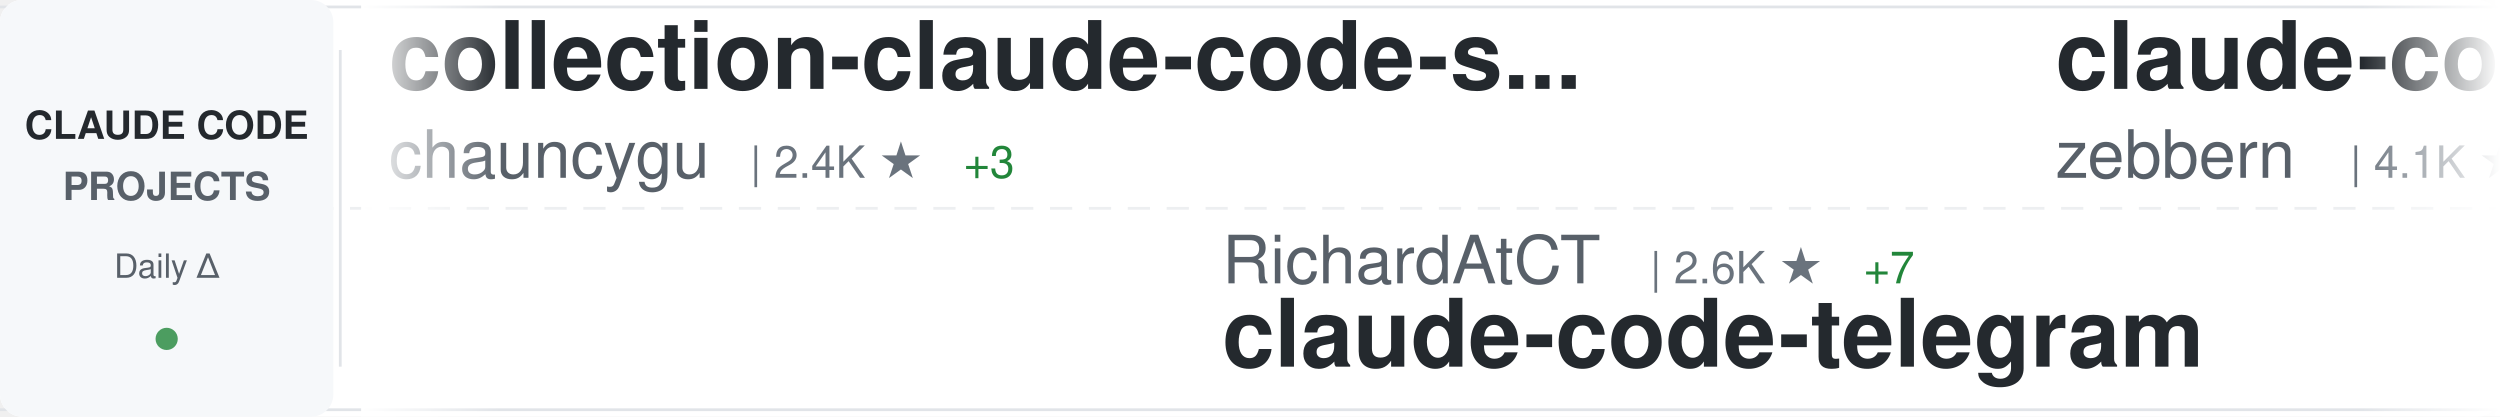
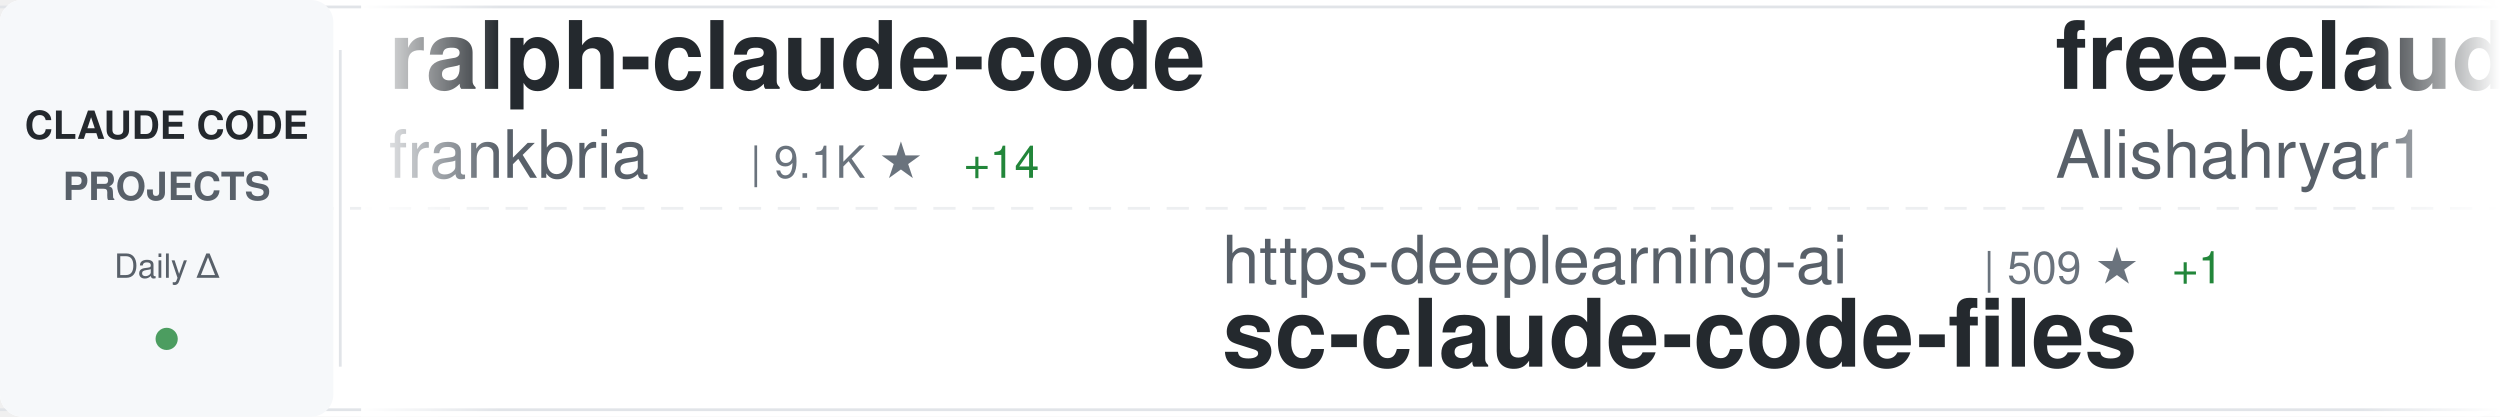
<svg xmlns="http://www.w3.org/2000/svg" width="900" height="150">
  <defs>
    <linearGradient id="awesomeLeftFade" x1="0%" y1="0%" x2="100%" y2="0%">
      <stop offset="0%" style="stop-color:#ffffff;stop-opacity:1" />
      <stop offset="100%" style="stop-color:#ffffff;stop-opacity:0" />
    </linearGradient>
    <linearGradient id="awesomeRightFade" x1="0%" y1="0%" x2="100%" y2="0%">
      <stop offset="0%" style="stop-color:#ffffff;stop-opacity:0" />
      <stop offset="100%" style="stop-color:#ffffff;stop-opacity:1" />
    </linearGradient>
  </defs>
  <rect width="900" height="150" fill="#ffffff" rx="8" />
  <rect x="0" y="2" width="900" height="1" fill="#e1e4e8" />
  <rect x="0" y="147" width="900" height="1" fill="#e1e4e8" />
  <line x1="0" y1="75" x2="900" y2="75" stroke="#e1e4e8" stroke-width="1" stroke-dasharray="8 6" opacity="0.6" />
  <rect x="0" y="0" width="120" height="150" fill="#f6f8fa" rx="8" />
  <text x="60" y="50" font-family="-apple-system, BlinkMacSystemFont, 'Segoe UI', Helvetica, Arial, sans-serif" font-size="14" font-weight="600" fill="#24292e" text-anchor="middle">CLAUDE CODE</text>
  <text x="60" y="72" font-family="-apple-system, BlinkMacSystemFont, 'Segoe UI', Helvetica, Arial, sans-serif" font-size="14" font-weight="600" fill="#586069" text-anchor="middle">PROJECTS</text>
  <text x="60" y="100" font-family="-apple-system, BlinkMacSystemFont, 'Segoe UI', Helvetica, Arial, sans-serif" font-size="12" font-weight="500" fill="#586069" text-anchor="middle">Daily Δ</text>
  <circle cx="60" cy="122" r="4" fill="#22863a" opacity="0.8" />
  <rect x="122" y="18" width="1" height="114" fill="#e1e4e8" />
  <clipPath id="awesomeTickerClip">
    <rect x="130" y="0" width="770" height="150" />
  </clipPath>
  <g clip-path="url(#awesomeTickerClip)">
    <g id="awesomeTickerItems">
      <animateTransform attributeName="transform" attributeType="XML" type="translate" from="0 0" to="-3000 0" dur="54s" repeatCount="indefinite" />
      <g transform="translate(0, 0)">
-         <text x="140" y="32" font-family="-apple-system, BlinkMacSystemFont, 'Segoe UI', Helvetica, Arial, sans-serif" font-size="34" font-weight="600" fill="#24292e">collection-claude-code-s...</text>
-         <text x="140" y="64" font-family="-apple-system, BlinkMacSystemFont, 'Segoe UI', Helvetica, Arial, sans-serif" font-size="24" font-weight="400" fill="#586069">chauncygu</text>
-         <text x="270" y="64" font-family="-apple-system, BlinkMacSystemFont, 'Segoe UI', Helvetica, Arial, sans-serif" font-size="16" font-weight="500" fill="#6a737d">| 2.4K ★</text>
-         <text x="347" y="64" font-family="-apple-system, BlinkMacSystemFont, 'Segoe UI', Helvetica, Arial, sans-serif" font-size="16" font-weight="500" fill="#22863a"> +3</text>
+         <text x="140" y="32" font-family="-apple-system, BlinkMacSystemFont, 'Segoe UI', Helvetica, Arial, sans-serif" font-size="34" font-weight="600" fill="#24292e">ralph-claude-code</text>
+         <text x="140" y="64" font-family="-apple-system, BlinkMacSystemFont, 'Segoe UI', Helvetica, Arial, sans-serif" font-size="24" font-weight="400" fill="#586069">frankbria</text>
+         <text x="270" y="64" font-family="-apple-system, BlinkMacSystemFont, 'Segoe UI', Helvetica, Arial, sans-serif" font-size="16" font-weight="500" fill="#6a737d">| 9.1K ★</text>
+         <text x="347" y="64" font-family="-apple-system, BlinkMacSystemFont, 'Segoe UI', Helvetica, Arial, sans-serif" font-size="16" font-weight="500" fill="#22863a"> +14</text>
      </g>
      <g transform="translate(300, 0)">
-         <text x="140" y="102" font-family="-apple-system, BlinkMacSystemFont, 'Segoe UI', Helvetica, Arial, sans-serif" font-size="24" font-weight="400" fill="#586069">RichardAtCT</text>
-         <text x="294" y="102" font-family="-apple-system, BlinkMacSystemFont, 'Segoe UI', Helvetica, Arial, sans-serif" font-size="16" font-weight="500" fill="#6a737d">| 2.6K ★</text>
-         <text x="371" y="102" font-family="-apple-system, BlinkMacSystemFont, 'Segoe UI', Helvetica, Arial, sans-serif" font-size="16" font-weight="500" fill="#22863a"> +7</text>
-         <text x="140" y="132" font-family="-apple-system, BlinkMacSystemFont, 'Segoe UI', Helvetica, Arial, sans-serif" font-size="34" font-weight="600" fill="#24292e">claude-code-telegram</text>
+         <text x="140" y="102" font-family="-apple-system, BlinkMacSystemFont, 'Segoe UI', Helvetica, Arial, sans-serif" font-size="24" font-weight="400" fill="#586069">https-deeplearning-ai</text>
+         <text x="414" y="102" font-family="-apple-system, BlinkMacSystemFont, 'Segoe UI', Helvetica, Arial, sans-serif" font-size="16" font-weight="500" fill="#6a737d">| 509 ★</text>
+         <text x="482" y="102" font-family="-apple-system, BlinkMacSystemFont, 'Segoe UI', Helvetica, Arial, sans-serif" font-size="16" font-weight="500" fill="#22863a"> +1</text>
+         <text x="140" y="132" font-family="-apple-system, BlinkMacSystemFont, 'Segoe UI', Helvetica, Arial, sans-serif" font-size="34" font-weight="600" fill="#24292e">sc-claude-code-files</text>
      </g>
      <g transform="translate(600, 0)">
-         <text x="140" y="32" font-family="-apple-system, BlinkMacSystemFont, 'Segoe UI', Helvetica, Arial, sans-serif" font-size="34" font-weight="600" fill="#24292e">claude-code-guide</text>
-         <text x="140" y="64" font-family="-apple-system, BlinkMacSystemFont, 'Segoe UI', Helvetica, Arial, sans-serif" font-size="24" font-weight="400" fill="#586069">zebbern</text>
-         <text x="246" y="64" font-family="-apple-system, BlinkMacSystemFont, 'Segoe UI', Helvetica, Arial, sans-serif" font-size="16" font-weight="500" fill="#6a737d">| 4.1K ★</text>
-         <text x="323" y="64" font-family="-apple-system, BlinkMacSystemFont, 'Segoe UI', Helvetica, Arial, sans-serif" font-size="16" font-weight="500" fill="#22863a"> +11</text>
+         <text x="140" y="32" font-family="-apple-system, BlinkMacSystemFont, 'Segoe UI', Helvetica, Arial, sans-serif" font-size="34" font-weight="600" fill="#24292e">free-claude-code</text>
+         <text x="140" y="64" font-family="-apple-system, BlinkMacSystemFont, 'Segoe UI', Helvetica, Arial, sans-serif" font-size="24" font-weight="400" fill="#586069">Alishahryar1</text>
+         <text x="306" y="64" font-family="-apple-system, BlinkMacSystemFont, 'Segoe UI', Helvetica, Arial, sans-serif" font-size="16" font-weight="500" fill="#6a737d">| 23.8K ★</text>
+         <text x="392" y="64" font-family="-apple-system, BlinkMacSystemFont, 'Segoe UI', Helvetica, Arial, sans-serif" font-size="16" font-weight="500" fill="#22863a"> +331</text>
      </g>
      <g transform="translate(900, 0)">
-         <text x="140" y="102" font-family="-apple-system, BlinkMacSystemFont, 'Segoe UI', Helvetica, Arial, sans-serif" font-size="24" font-weight="400" fill="#586069">ykdojo</text>
-         <text x="234" y="102" font-family="-apple-system, BlinkMacSystemFont, 'Segoe UI', Helvetica, Arial, sans-serif" font-size="16" font-weight="500" fill="#6a737d">| 8.2K ★</text>
-         <text x="311" y="102" font-family="-apple-system, BlinkMacSystemFont, 'Segoe UI', Helvetica, Arial, sans-serif" font-size="16" font-weight="500" fill="#22863a"> +16</text>
-         <text x="140" y="132" font-family="-apple-system, BlinkMacSystemFont, 'Segoe UI', Helvetica, Arial, sans-serif" font-size="34" font-weight="600" fill="#24292e">claude-code-tips</text>
+         <text x="140" y="102" font-family="-apple-system, BlinkMacSystemFont, 'Segoe UI', Helvetica, Arial, sans-serif" font-size="24" font-weight="400" fill="#586069">ponponon</text>
+         <text x="258" y="102" font-family="-apple-system, BlinkMacSystemFont, 'Segoe UI', Helvetica, Arial, sans-serif" font-size="16" font-weight="500" fill="#6a737d">| 2.2K ★</text>
+         <text x="140" y="132" font-family="-apple-system, BlinkMacSystemFont, 'Segoe UI', Helvetica, Arial, sans-serif" font-size="34" font-weight="600" fill="#24292e">claude_code_src</text>
      </g>
      <g transform="translate(1200, 0)">
+         <text x="140" y="32" font-family="-apple-system, BlinkMacSystemFont, 'Segoe UI', Helvetica, Arial, sans-serif" font-size="34" font-weight="600" fill="#24292e">claude-code-sourcemap</text>
+         <text x="140" y="64" font-family="-apple-system, BlinkMacSystemFont, 'Segoe UI', Helvetica, Arial, sans-serif" font-size="24" font-weight="400" fill="#586069">Hyper66666</text>
+         <text x="282" y="64" font-family="-apple-system, BlinkMacSystemFont, 'Segoe UI', Helvetica, Arial, sans-serif" font-size="16" font-weight="500" fill="#6a737d">| 213 ★</text>
+       </g>
+       <g transform="translate(1500, 0)">
+         <text x="140" y="102" font-family="-apple-system, BlinkMacSystemFont, 'Segoe UI', Helvetica, Arial, sans-serif" font-size="24" font-weight="400" fill="#586069">repowise-dev</text>
+         <text x="306" y="102" font-family="-apple-system, BlinkMacSystemFont, 'Segoe UI', Helvetica, Arial, sans-serif" font-size="16" font-weight="500" fill="#6a737d">| 998 ★</text>
+         <text x="374" y="102" font-family="-apple-system, BlinkMacSystemFont, 'Segoe UI', Helvetica, Arial, sans-serif" font-size="16" font-weight="500" fill="#22863a"> +1</text>
+         <text x="140" y="132" font-family="-apple-system, BlinkMacSystemFont, 'Segoe UI', Helvetica, Arial, sans-serif" font-size="34" font-weight="600" fill="#24292e">claude-code-prompts</text>
+       </g>
+       <g transform="translate(1800, 0)">
+         <text x="140" y="32" font-family="-apple-system, BlinkMacSystemFont, 'Segoe UI', Helvetica, Arial, sans-serif" font-size="34" font-weight="600" fill="#24292e">claude-code-infrastructu...</text>
+         <text x="140" y="64" font-family="-apple-system, BlinkMacSystemFont, 'Segoe UI', Helvetica, Arial, sans-serif" font-size="24" font-weight="400" fill="#586069">diet103</text>
+         <text x="246" y="64" font-family="-apple-system, BlinkMacSystemFont, 'Segoe UI', Helvetica, Arial, sans-serif" font-size="16" font-weight="500" fill="#6a737d">| 9.6K ★</text>
+         <text x="323" y="64" font-family="-apple-system, BlinkMacSystemFont, 'Segoe UI', Helvetica, Arial, sans-serif" font-size="16" font-weight="500" fill="#22863a"> +4</text>
+       </g>
+       <g transform="translate(2100, 0)">
+         <text x="140" y="102" font-family="-apple-system, BlinkMacSystemFont, 'Segoe UI', Helvetica, Arial, sans-serif" font-size="24" font-weight="400" fill="#586069">affaan-m</text>
+         <text x="258" y="102" font-family="-apple-system, BlinkMacSystemFont, 'Segoe UI', Helvetica, Arial, sans-serif" font-size="16" font-weight="500" fill="#6a737d">| 179.4K ★</text>
+         <text x="353" y="102" font-family="-apple-system, BlinkMacSystemFont, 'Segoe UI', Helvetica, Arial, sans-serif" font-size="16" font-weight="500" fill="#22863a"> +1.6K</text>
+         <text x="140" y="132" font-family="-apple-system, BlinkMacSystemFont, 'Segoe UI', Helvetica, Arial, sans-serif" font-size="34" font-weight="600" fill="#24292e">everything-claude-code</text>
+       </g>
+       <g transform="translate(2400, 0)">
        <text x="140" y="32" font-family="-apple-system, BlinkMacSystemFont, 'Segoe UI', Helvetica, Arial, sans-serif" font-size="34" font-weight="600" fill="#24292e">Open-ClaudeCode</text>
        <text x="140" y="64" font-family="-apple-system, BlinkMacSystemFont, 'Segoe UI', Helvetica, Arial, sans-serif" font-size="24" font-weight="400" fill="#586069">LING71671</text>
        <text x="270" y="64" font-family="-apple-system, BlinkMacSystemFont, 'Segoe UI', Helvetica, Arial, sans-serif" font-size="16" font-weight="500" fill="#6a737d">| 823 ★</text>
        <text x="338" y="64" font-family="-apple-system, BlinkMacSystemFont, 'Segoe UI', Helvetica, Arial, sans-serif" font-size="16" font-weight="500" fill="#22863a"> +4</text>
      </g>
-       <g transform="translate(1500, 0)">
-         <text x="140" y="102" font-family="-apple-system, BlinkMacSystemFont, 'Segoe UI', Helvetica, Arial, sans-serif" font-size="24" font-weight="400" fill="#586069">forrestchang</text>
-         <text x="306" y="102" font-family="-apple-system, BlinkMacSystemFont, 'Segoe UI', Helvetica, Arial, sans-serif" font-size="16" font-weight="500" fill="#6a737d">| 125.0K ★</text>
-         <text x="401" y="102" font-family="-apple-system, BlinkMacSystemFont, 'Segoe UI', Helvetica, Arial, sans-serif" font-size="16" font-weight="500" fill="#22863a"> +1.7K</text>
-         <text x="140" y="132" font-family="-apple-system, BlinkMacSystemFont, 'Segoe UI', Helvetica, Arial, sans-serif" font-size="34" font-weight="600" fill="#24292e">andrej-karpathy-skills</text>
-       </g>
-       <g transform="translate(1800, 0)">
-         <text x="140" y="32" font-family="-apple-system, BlinkMacSystemFont, 'Segoe UI', Helvetica, Arial, sans-serif" font-size="34" font-weight="600" fill="#24292e">claude-code-sourcemap</text>
-         <text x="140" y="64" font-family="-apple-system, BlinkMacSystemFont, 'Segoe UI', Helvetica, Arial, sans-serif" font-size="24" font-weight="400" fill="#586069">ChinaSiro</text>
-         <text x="270" y="64" font-family="-apple-system, BlinkMacSystemFont, 'Segoe UI', Helvetica, Arial, sans-serif" font-size="16" font-weight="500" fill="#6a737d">| 9.2K ★</text>
-         <text x="347" y="64" font-family="-apple-system, BlinkMacSystemFont, 'Segoe UI', Helvetica, Arial, sans-serif" font-size="16" font-weight="500" fill="#22863a"> +11</text>
-       </g>
-       <g transform="translate(2100, 0)">
-         <text x="140" y="102" font-family="-apple-system, BlinkMacSystemFont, 'Segoe UI', Helvetica, Arial, sans-serif" font-size="24" font-weight="400" fill="#586069">anthropics</text>
-         <text x="282" y="102" font-family="-apple-system, BlinkMacSystemFont, 'Segoe UI', Helvetica, Arial, sans-serif" font-size="16" font-weight="500" fill="#6a737d">| 819 ★</text>
-         <text x="350" y="102" font-family="-apple-system, BlinkMacSystemFont, 'Segoe UI', Helvetica, Arial, sans-serif" font-size="16" font-weight="500" fill="#22863a"> +1</text>
-         <text x="140" y="132" font-family="-apple-system, BlinkMacSystemFont, 'Segoe UI', Helvetica, Arial, sans-serif" font-size="34" font-weight="600" fill="#24292e">claude-code-base-action</text>
-       </g>
-       <g transform="translate(2400, 0)">
-         <text x="140" y="32" font-family="-apple-system, BlinkMacSystemFont, 'Segoe UI', Helvetica, Arial, sans-serif" font-size="34" font-weight="600" fill="#24292e">nanoclaw</text>
-         <text x="140" y="64" font-family="-apple-system, BlinkMacSystemFont, 'Segoe UI', Helvetica, Arial, sans-serif" font-size="24" font-weight="400" fill="#586069">nanocoai</text>
-         <text x="258" y="64" font-family="-apple-system, BlinkMacSystemFont, 'Segoe UI', Helvetica, Arial, sans-serif" font-size="16" font-weight="500" fill="#6a737d">| 28.8K ★</text>
-         <text x="344" y="64" font-family="-apple-system, BlinkMacSystemFont, 'Segoe UI', Helvetica, Arial, sans-serif" font-size="16" font-weight="500" fill="#22863a"> +42</text>
-       </g>
      <g transform="translate(2700, 0)">
-         <text x="140" y="102" font-family="-apple-system, BlinkMacSystemFont, 'Segoe UI', Helvetica, Arial, sans-serif" font-size="24" font-weight="400" fill="#586069">shanraisshan</text>
-         <text x="306" y="102" font-family="-apple-system, BlinkMacSystemFont, 'Segoe UI', Helvetica, Arial, sans-serif" font-size="16" font-weight="500" fill="#6a737d">| 52.4K ★</text>
-         <text x="392" y="102" font-family="-apple-system, BlinkMacSystemFont, 'Segoe UI', Helvetica, Arial, sans-serif" font-size="16" font-weight="500" fill="#22863a"> +235</text>
-         <text x="140" y="132" font-family="-apple-system, BlinkMacSystemFont, 'Segoe UI', Helvetica, Arial, sans-serif" font-size="34" font-weight="600" fill="#24292e">claude-code-best-practic...</text>
+         <text x="140" y="102" font-family="-apple-system, BlinkMacSystemFont, 'Segoe UI', Helvetica, Arial, sans-serif" font-size="24" font-weight="400" fill="#586069">pengchengneo</text>
+         <text x="306" y="102" font-family="-apple-system, BlinkMacSystemFont, 'Segoe UI', Helvetica, Arial, sans-serif" font-size="16" font-weight="500" fill="#6a737d">| 1.3K ★</text>
+         <text x="383" y="102" font-family="-apple-system, BlinkMacSystemFont, 'Segoe UI', Helvetica, Arial, sans-serif" font-size="16" font-weight="500" fill="#22863a"> +9</text>
+         <text x="140" y="132" font-family="-apple-system, BlinkMacSystemFont, 'Segoe UI', Helvetica, Arial, sans-serif" font-size="34" font-weight="600" fill="#24292e">Claude-Code</text>
      </g>
      <g transform="translate(3000, 0)">
-         <text x="140" y="32" font-family="-apple-system, BlinkMacSystemFont, 'Segoe UI', Helvetica, Arial, sans-serif" font-size="34" font-weight="600" fill="#24292e">collection-claude-code-s...</text>
-         <text x="140" y="64" font-family="-apple-system, BlinkMacSystemFont, 'Segoe UI', Helvetica, Arial, sans-serif" font-size="24" font-weight="400" fill="#586069">chauncygu</text>
-         <text x="270" y="64" font-family="-apple-system, BlinkMacSystemFont, 'Segoe UI', Helvetica, Arial, sans-serif" font-size="16" font-weight="500" fill="#6a737d">| 2.4K ★</text>
-         <text x="347" y="64" font-family="-apple-system, BlinkMacSystemFont, 'Segoe UI', Helvetica, Arial, sans-serif" font-size="16" font-weight="500" fill="#22863a"> +3</text>
+         <text x="140" y="32" font-family="-apple-system, BlinkMacSystemFont, 'Segoe UI', Helvetica, Arial, sans-serif" font-size="34" font-weight="600" fill="#24292e">ralph-claude-code</text>
+         <text x="140" y="64" font-family="-apple-system, BlinkMacSystemFont, 'Segoe UI', Helvetica, Arial, sans-serif" font-size="24" font-weight="400" fill="#586069">frankbria</text>
+         <text x="270" y="64" font-family="-apple-system, BlinkMacSystemFont, 'Segoe UI', Helvetica, Arial, sans-serif" font-size="16" font-weight="500" fill="#6a737d">| 9.1K ★</text>
+         <text x="347" y="64" font-family="-apple-system, BlinkMacSystemFont, 'Segoe UI', Helvetica, Arial, sans-serif" font-size="16" font-weight="500" fill="#22863a"> +14</text>
      </g>
      <g transform="translate(3300, 0)">
-         <text x="140" y="102" font-family="-apple-system, BlinkMacSystemFont, 'Segoe UI', Helvetica, Arial, sans-serif" font-size="24" font-weight="400" fill="#586069">RichardAtCT</text>
-         <text x="294" y="102" font-family="-apple-system, BlinkMacSystemFont, 'Segoe UI', Helvetica, Arial, sans-serif" font-size="16" font-weight="500" fill="#6a737d">| 2.6K ★</text>
-         <text x="371" y="102" font-family="-apple-system, BlinkMacSystemFont, 'Segoe UI', Helvetica, Arial, sans-serif" font-size="16" font-weight="500" fill="#22863a"> +7</text>
-         <text x="140" y="132" font-family="-apple-system, BlinkMacSystemFont, 'Segoe UI', Helvetica, Arial, sans-serif" font-size="34" font-weight="600" fill="#24292e">claude-code-telegram</text>
+         <text x="140" y="102" font-family="-apple-system, BlinkMacSystemFont, 'Segoe UI', Helvetica, Arial, sans-serif" font-size="24" font-weight="400" fill="#586069">https-deeplearning-ai</text>
+         <text x="414" y="102" font-family="-apple-system, BlinkMacSystemFont, 'Segoe UI', Helvetica, Arial, sans-serif" font-size="16" font-weight="500" fill="#6a737d">| 509 ★</text>
+         <text x="482" y="102" font-family="-apple-system, BlinkMacSystemFont, 'Segoe UI', Helvetica, Arial, sans-serif" font-size="16" font-weight="500" fill="#22863a"> +1</text>
+         <text x="140" y="132" font-family="-apple-system, BlinkMacSystemFont, 'Segoe UI', Helvetica, Arial, sans-serif" font-size="34" font-weight="600" fill="#24292e">sc-claude-code-files</text>
      </g>
      <g transform="translate(3600, 0)">
-         <text x="140" y="32" font-family="-apple-system, BlinkMacSystemFont, 'Segoe UI', Helvetica, Arial, sans-serif" font-size="34" font-weight="600" fill="#24292e">claude-code-guide</text>
-         <text x="140" y="64" font-family="-apple-system, BlinkMacSystemFont, 'Segoe UI', Helvetica, Arial, sans-serif" font-size="24" font-weight="400" fill="#586069">zebbern</text>
-         <text x="246" y="64" font-family="-apple-system, BlinkMacSystemFont, 'Segoe UI', Helvetica, Arial, sans-serif" font-size="16" font-weight="500" fill="#6a737d">| 4.1K ★</text>
-         <text x="323" y="64" font-family="-apple-system, BlinkMacSystemFont, 'Segoe UI', Helvetica, Arial, sans-serif" font-size="16" font-weight="500" fill="#22863a"> +11</text>
+         <text x="140" y="32" font-family="-apple-system, BlinkMacSystemFont, 'Segoe UI', Helvetica, Arial, sans-serif" font-size="34" font-weight="600" fill="#24292e">free-claude-code</text>
+         <text x="140" y="64" font-family="-apple-system, BlinkMacSystemFont, 'Segoe UI', Helvetica, Arial, sans-serif" font-size="24" font-weight="400" fill="#586069">Alishahryar1</text>
+         <text x="306" y="64" font-family="-apple-system, BlinkMacSystemFont, 'Segoe UI', Helvetica, Arial, sans-serif" font-size="16" font-weight="500" fill="#6a737d">| 23.8K ★</text>
+         <text x="392" y="64" font-family="-apple-system, BlinkMacSystemFont, 'Segoe UI', Helvetica, Arial, sans-serif" font-size="16" font-weight="500" fill="#22863a"> +331</text>
      </g>
      <g transform="translate(3900, 0)">
-         <text x="140" y="102" font-family="-apple-system, BlinkMacSystemFont, 'Segoe UI', Helvetica, Arial, sans-serif" font-size="24" font-weight="400" fill="#586069">ykdojo</text>
-         <text x="234" y="102" font-family="-apple-system, BlinkMacSystemFont, 'Segoe UI', Helvetica, Arial, sans-serif" font-size="16" font-weight="500" fill="#6a737d">| 8.2K ★</text>
-         <text x="311" y="102" font-family="-apple-system, BlinkMacSystemFont, 'Segoe UI', Helvetica, Arial, sans-serif" font-size="16" font-weight="500" fill="#22863a"> +16</text>
-         <text x="140" y="132" font-family="-apple-system, BlinkMacSystemFont, 'Segoe UI', Helvetica, Arial, sans-serif" font-size="34" font-weight="600" fill="#24292e">claude-code-tips</text>
+         <text x="140" y="102" font-family="-apple-system, BlinkMacSystemFont, 'Segoe UI', Helvetica, Arial, sans-serif" font-size="24" font-weight="400" fill="#586069">ponponon</text>
+         <text x="258" y="102" font-family="-apple-system, BlinkMacSystemFont, 'Segoe UI', Helvetica, Arial, sans-serif" font-size="16" font-weight="500" fill="#6a737d">| 2.2K ★</text>
+         <text x="140" y="132" font-family="-apple-system, BlinkMacSystemFont, 'Segoe UI', Helvetica, Arial, sans-serif" font-size="34" font-weight="600" fill="#24292e">claude_code_src</text>
      </g>
    </g>
  </g>
  <rect x="130" y="0" width="50" height="150" fill="url(#awesomeLeftFade)" />
  <rect x="850" y="0" width="50" height="150" fill="url(#awesomeRightFade)" />
</svg>
